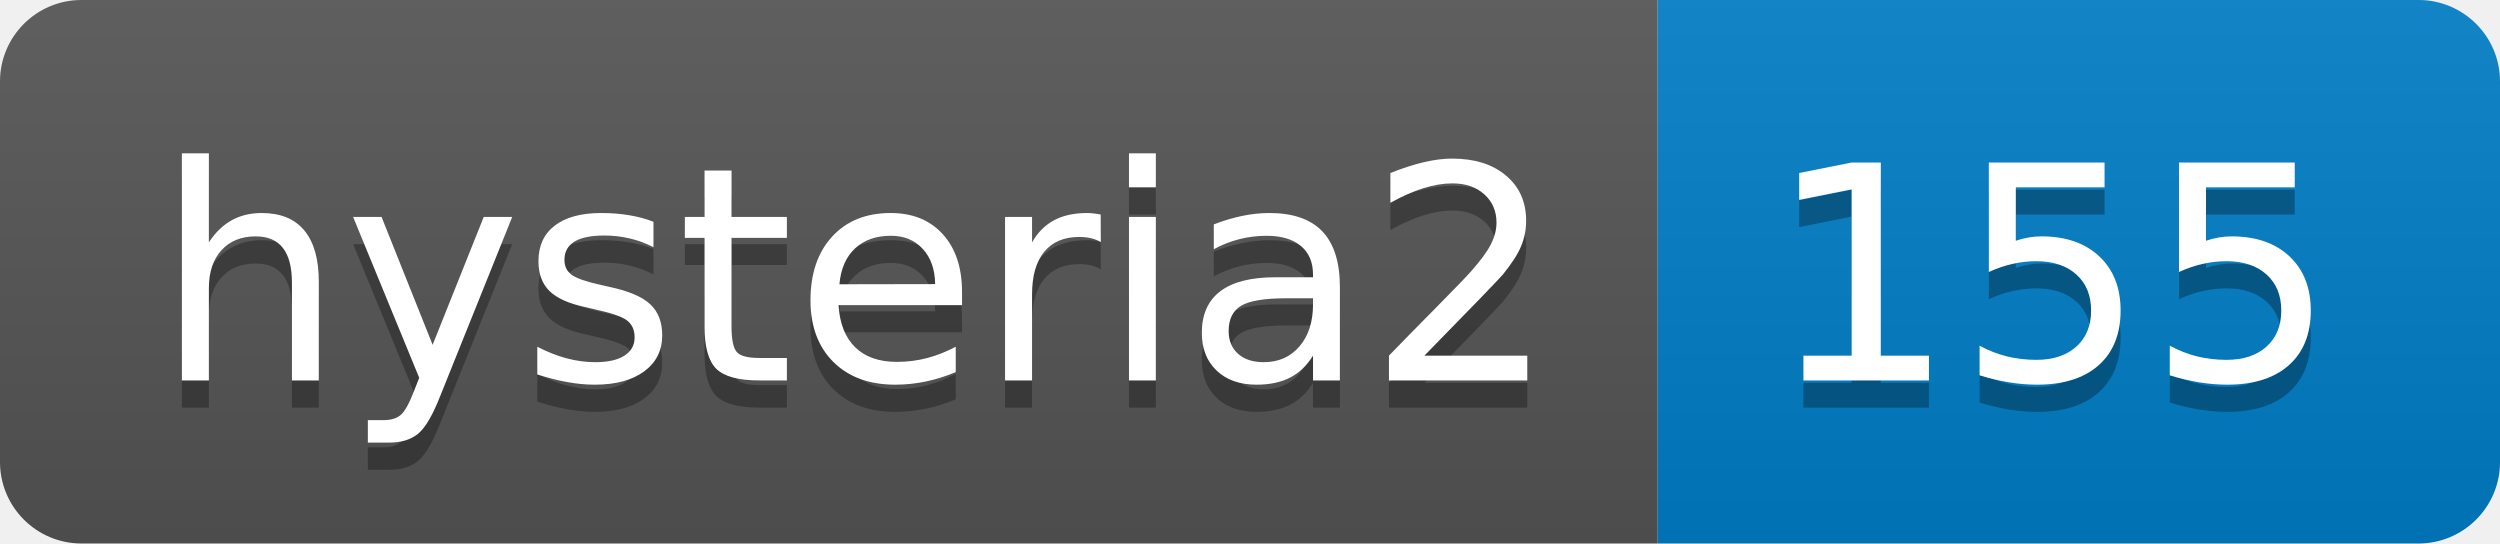
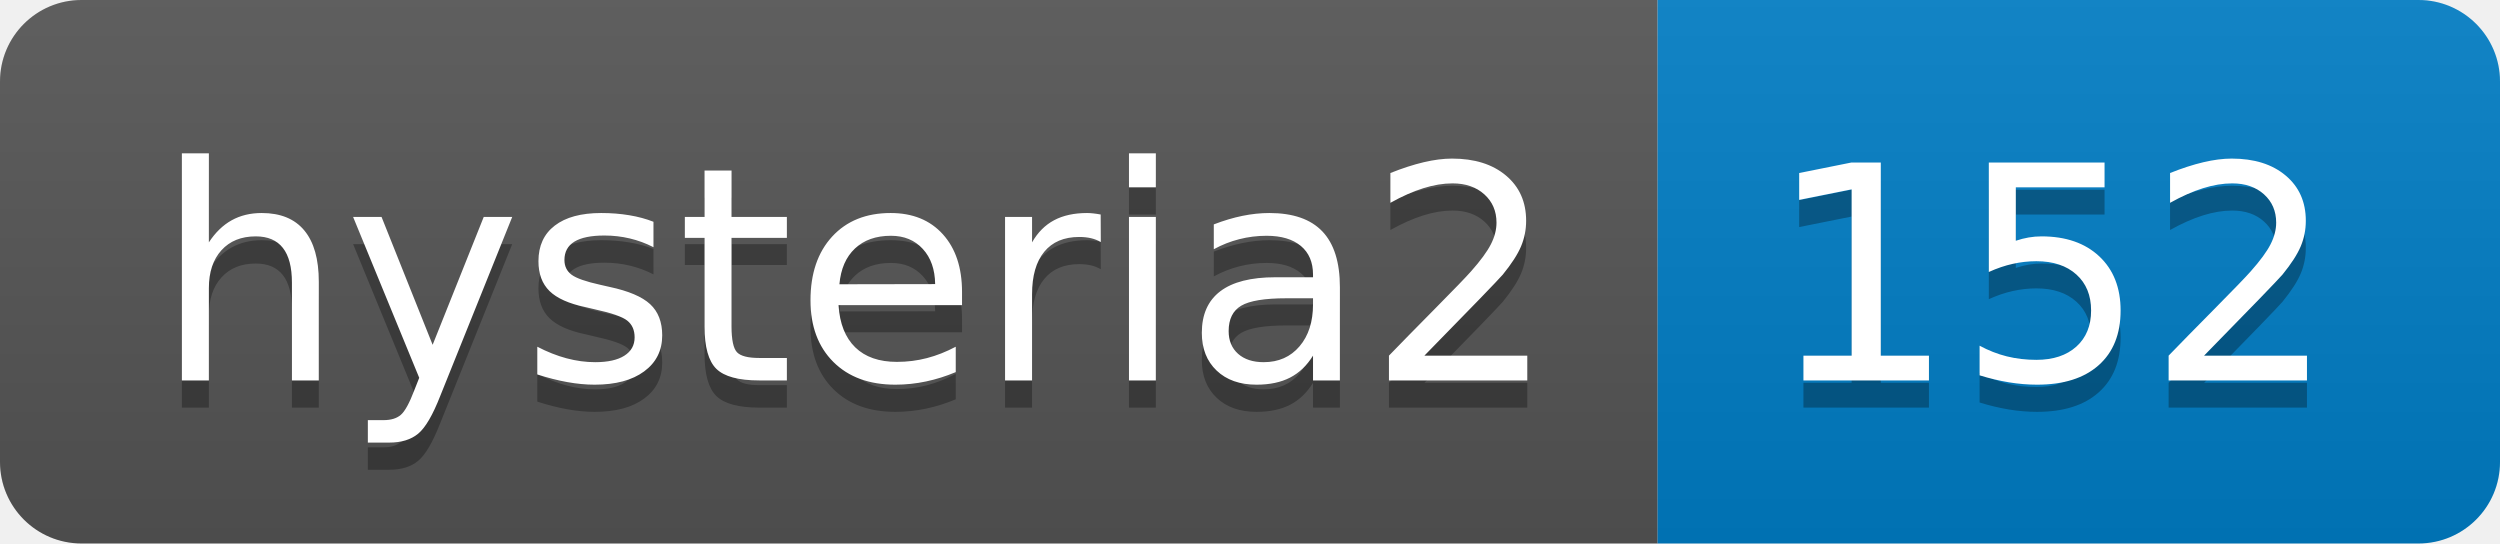
- <svg xmlns="http://www.w3.org/2000/svg" width="92" height="20" role="img" aria-label="hysteria2: 155">
+ <svg xmlns="http://www.w3.org/2000/svg" width="92" height="20" role="img" aria-label="hysteria2: 152">
  <linearGradient id="s" x2="0" y2="100%">
    <stop offset="0" stop-color="#bbb" stop-opacity=".1" />
    <stop offset="1" stop-opacity=".1" />
  </linearGradient>
  <clipPath id="r">
    <rect width="92" height="20" rx="3" fill="#fff" />
  </clipPath>
  <g clip-path="url(#r)">
    <rect width="61" height="20" fill="#555" />
    <rect x="61" width="31" height="20" fill="#007ec6" />
    <rect width="92" height="20" fill="url(#s)" />
  </g>
  <g fill="#fff" text-anchor="middle" font-family="Verdana,Geneva,DejaVu Sans,sans-serif" text-rendering="geometricPrecision" font-size="110">
    <text aria-hidden="true" x="315" y="150" fill="#010101" fill-opacity=".3" transform="scale(.1)" textLength="510">hysteria2</text>
    <text x="315" y="140" transform="scale(.1)" fill="#fff" textLength="510">hysteria2</text>
-     <text aria-hidden="true" x="755" y="150" fill="#010101" fill-opacity=".3" transform="scale(.1)" textLength="210">155</text>
-     <text x="755" y="140" transform="scale(.1)" fill="#fff" textLength="210">155</text>
+     <text aria-hidden="true" x="755" y="150" fill="#010101" fill-opacity=".3" transform="scale(.1)" textLength="210">152</text>
+     <text x="755" y="140" transform="scale(.1)" fill="#fff" textLength="210">152</text>
  </g>
</svg>
